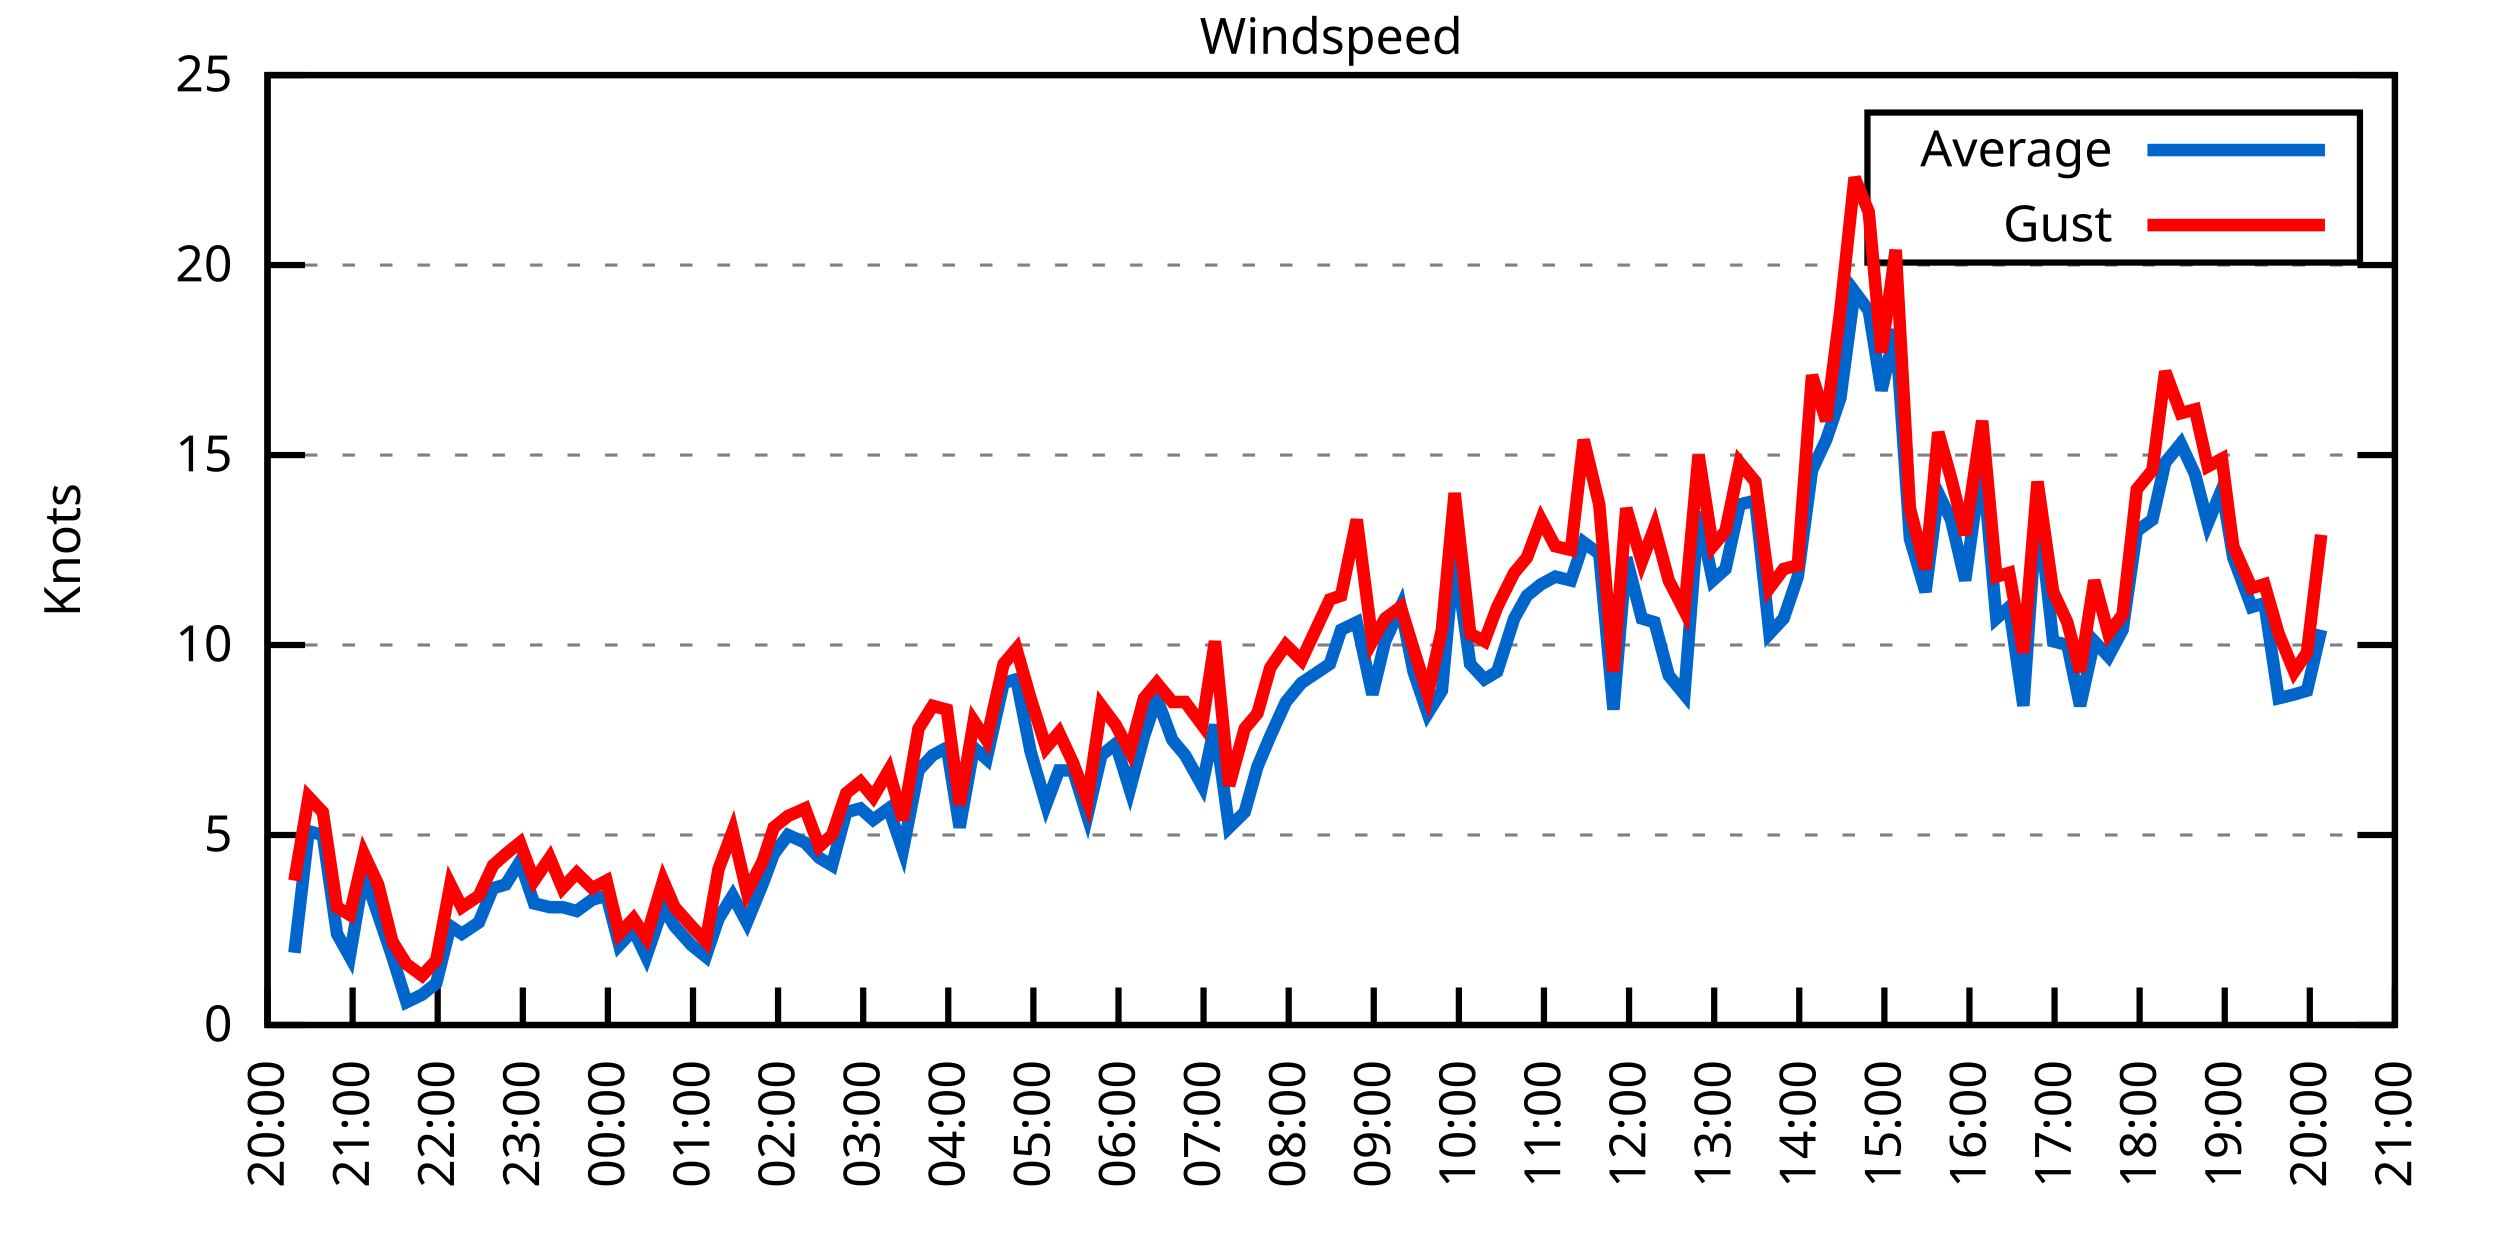
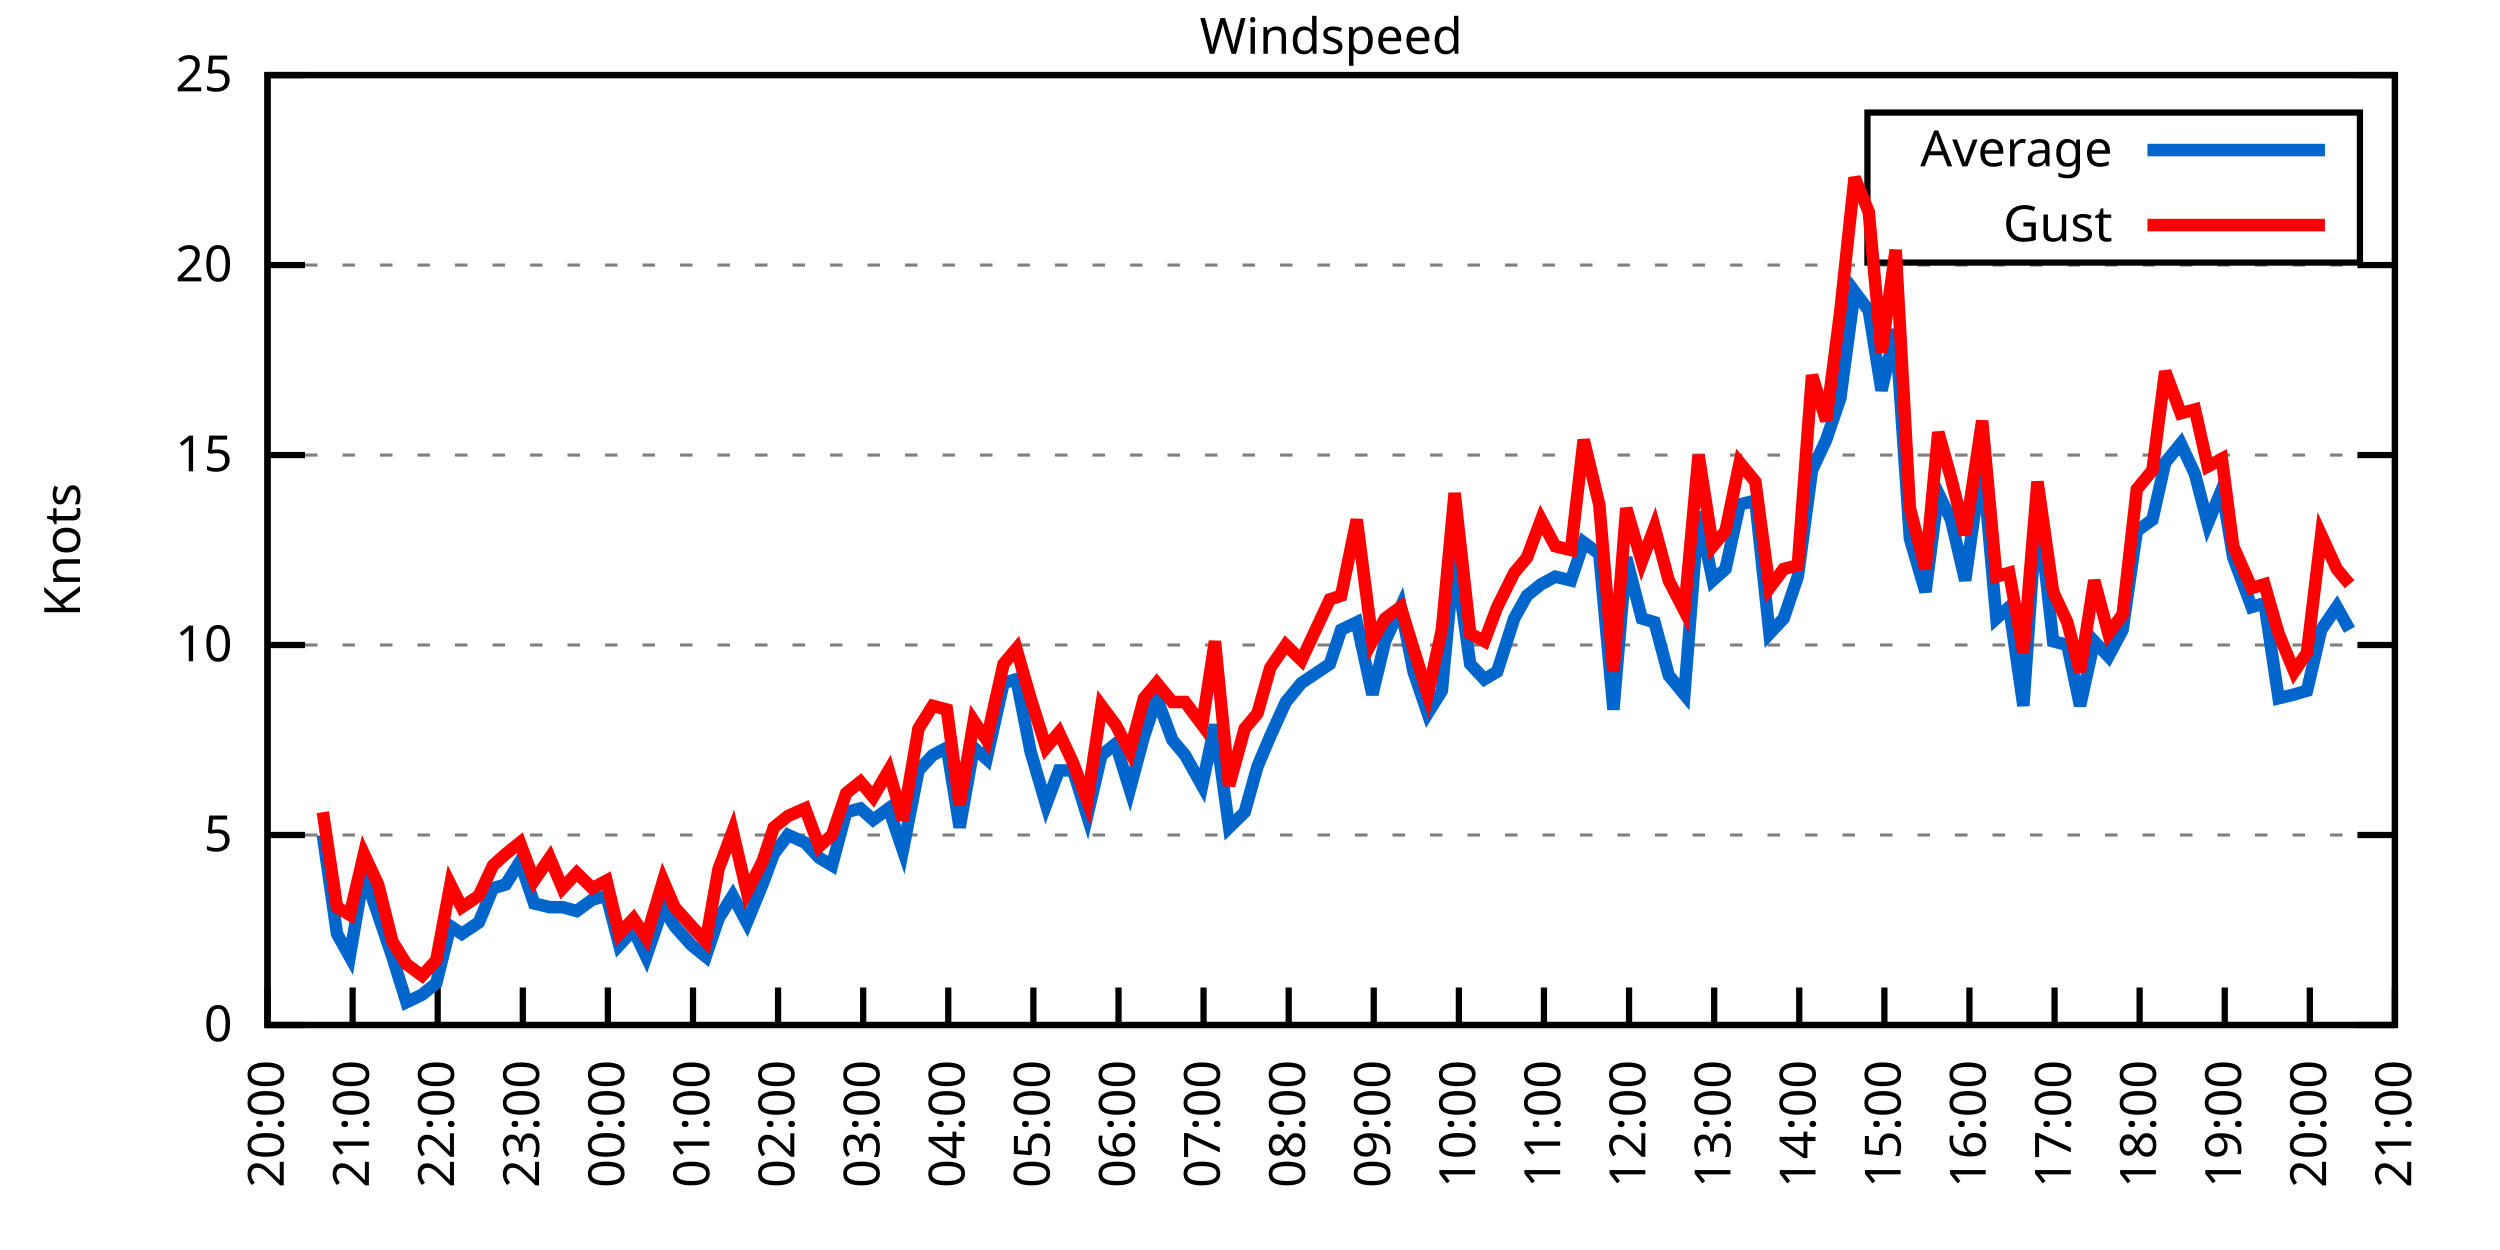
<svg xmlns="http://www.w3.org/2000/svg" xmlns:xlink="http://www.w3.org/1999/xlink" width="400" height="200" viewBox="0 0 400 200">
  <g id="gnuplot_canvas">
    <rect x="0" y="0" width="400" height="200" fill="none" />
    <defs>
      <circle id="gpDot" r="0.5" stroke-width="0.5" stroke="currentColor" />
      <path id="gpPt0" stroke-width="0.333" stroke="currentColor" d="M-1,0 h2 M0,-1 v2" />
      <path id="gpPt1" stroke-width="0.333" stroke="currentColor" d="M-1,-1 L1,1 M1,-1 L-1,1" />
      <path id="gpPt2" stroke-width="0.333" stroke="currentColor" d="M-1,0 L1,0 M0,-1 L0,1 M-1,-1 L1,1 M-1,1 L1,-1" />
      <rect id="gpPt3" stroke-width="0.333" stroke="currentColor" x="-1" y="-1" width="2" height="2" />
      <rect id="gpPt4" stroke-width="0.333" stroke="currentColor" fill="currentColor" x="-1" y="-1" width="2" height="2" />
      <circle id="gpPt5" stroke-width="0.333" stroke="currentColor" cx="0" cy="0" r="1" />
      <use xlink:href="#gpPt5" id="gpPt6" fill="currentColor" stroke="none" />
      <path id="gpPt7" stroke-width="0.333" stroke="currentColor" d="M0,-1.33 L-1.33,0.67 L1.33,0.67 z" />
      <use xlink:href="#gpPt7" id="gpPt8" fill="currentColor" stroke="none" />
      <use xlink:href="#gpPt7" id="gpPt9" stroke="currentColor" transform="rotate(180)" />
      <use xlink:href="#gpPt9" id="gpPt10" fill="currentColor" stroke="none" />
      <use xlink:href="#gpPt3" id="gpPt11" stroke="currentColor" transform="rotate(45)" />
      <use xlink:href="#gpPt11" id="gpPt12" fill="currentColor" stroke="none" />
      <path id="gpPt13" stroke-width="0.333" stroke="currentColor" d="M0,1.330 L1.265,0.411 L0.782,-1.067 L-0.782,-1.076 L-1.265,0.411 z" />
      <use xlink:href="#gpPt13" id="gpPt14" fill="currentColor" stroke="none" />
      <filter id="textbox" filterUnits="objectBoundingBox" x="0" y="0" height="1" width="1">
        <feFlood flood-color="white" flood-opacity="1" result="bgnd" />
        <feComposite in="SourceGraphic" in2="bgnd" operator="atop" />
      </filter>
      <filter id="greybox" filterUnits="objectBoundingBox" x="0" y="0" height="1" width="1">
        <feFlood flood-color="lightgrey" flood-opacity="1" result="grey" />
        <feComposite in="SourceGraphic" in2="grey" operator="atop" />
      </filter>
    </defs>
    <g fill="none" color="white" stroke="currentColor" stroke-width="1.00" stroke-linecap="butt" stroke-linejoin="miter">
</g>
    <g fill="none" color="black" stroke="currentColor" stroke-width="1.00" stroke-linecap="butt" stroke-linejoin="miter">
      <g stroke="none" shape-rendering="crispEdges">
        <polygon fill="rgb(255, 255, 255)" points="42.80,164.00 383.18,164.00 383.18,12.02 42.80,12.02 " />
      </g>
    </g>
    <g fill="none" color="black" stroke="currentColor" stroke-width="1.00" stroke-linecap="butt" stroke-linejoin="miter">
</g>
    <g fill="none" color="black" stroke="black" stroke-width="0.50" stroke-linecap="butt" stroke-linejoin="miter">
</g>
    <g fill="none" color="gray" stroke="currentColor" stroke-width="0.50" stroke-linecap="butt" stroke-linejoin="miter">
      <path stroke="gray" stroke-dasharray="2,4" class="gridline" d="M42.80,164.00 L383.19,164.00  " />
    </g>
    <g fill="none" color="gray" stroke="gray" stroke-width="1.00" stroke-linecap="butt" stroke-linejoin="miter">
</g>
    <g fill="none" color="black" stroke="currentColor" stroke-width="1.00" stroke-linecap="butt" stroke-linejoin="miter">
      <path stroke="black" d="M42.80,164.00 L48.80,164.00 M383.19,164.00 L377.19,164.00  " />
      <g transform="translate(37.20,166.60)" stroke="none" fill="black" font-family="Sans" font-size="8.00" text-anchor="end">
        <text>
          <tspan font-family="Sans"> 0</tspan>
        </text>
      </g>
    </g>
    <g fill="none" color="black" stroke="currentColor" stroke-width="1.00" stroke-linecap="butt" stroke-linejoin="miter">
</g>
    <g fill="none" color="black" stroke="black" stroke-width="0.50" stroke-linecap="butt" stroke-linejoin="miter">
</g>
    <g fill="none" color="gray" stroke="currentColor" stroke-width="0.50" stroke-linecap="butt" stroke-linejoin="miter">
      <path stroke="gray" stroke-dasharray="2,4" class="gridline" d="M42.80,133.60 L383.19,133.60  " />
    </g>
    <g fill="none" color="gray" stroke="gray" stroke-width="1.00" stroke-linecap="butt" stroke-linejoin="miter">
</g>
    <g fill="none" color="black" stroke="currentColor" stroke-width="1.00" stroke-linecap="butt" stroke-linejoin="miter">
      <path stroke="black" d="M42.80,133.60 L48.80,133.60 M383.19,133.60 L377.19,133.60  " />
      <g transform="translate(37.20,136.20)" stroke="none" fill="black" font-family="Sans" font-size="8.00" text-anchor="end">
        <text>
          <tspan font-family="Sans"> 5</tspan>
        </text>
      </g>
    </g>
    <g fill="none" color="black" stroke="currentColor" stroke-width="1.00" stroke-linecap="butt" stroke-linejoin="miter">
</g>
    <g fill="none" color="black" stroke="black" stroke-width="0.50" stroke-linecap="butt" stroke-linejoin="miter">
</g>
    <g fill="none" color="gray" stroke="currentColor" stroke-width="0.50" stroke-linecap="butt" stroke-linejoin="miter">
      <path stroke="gray" stroke-dasharray="2,4" class="gridline" d="M42.80,103.20 L383.19,103.20  " />
    </g>
    <g fill="none" color="gray" stroke="gray" stroke-width="1.00" stroke-linecap="butt" stroke-linejoin="miter">
</g>
    <g fill="none" color="black" stroke="currentColor" stroke-width="1.00" stroke-linecap="butt" stroke-linejoin="miter">
      <path stroke="black" d="M42.80,103.20 L48.80,103.20 M383.19,103.20 L377.19,103.20  " />
      <g transform="translate(37.20,105.80)" stroke="none" fill="black" font-family="Sans" font-size="8.00" text-anchor="end">
        <text>
          <tspan font-family="Sans"> 10</tspan>
        </text>
      </g>
    </g>
    <g fill="none" color="black" stroke="currentColor" stroke-width="1.00" stroke-linecap="butt" stroke-linejoin="miter">
</g>
    <g fill="none" color="black" stroke="black" stroke-width="0.50" stroke-linecap="butt" stroke-linejoin="miter">
</g>
    <g fill="none" color="gray" stroke="currentColor" stroke-width="0.50" stroke-linecap="butt" stroke-linejoin="miter">
      <path stroke="gray" stroke-dasharray="2,4" class="gridline" d="M42.80,72.81 L383.19,72.81  " />
    </g>
    <g fill="none" color="gray" stroke="gray" stroke-width="1.00" stroke-linecap="butt" stroke-linejoin="miter">
</g>
    <g fill="none" color="black" stroke="currentColor" stroke-width="1.00" stroke-linecap="butt" stroke-linejoin="miter">
      <path stroke="black" d="M42.80,72.81 L48.80,72.81 M383.19,72.81 L377.19,72.81  " />
      <g transform="translate(37.20,75.41)" stroke="none" fill="black" font-family="Sans" font-size="8.00" text-anchor="end">
        <text>
          <tspan font-family="Sans"> 15</tspan>
        </text>
      </g>
    </g>
    <g fill="none" color="black" stroke="currentColor" stroke-width="1.00" stroke-linecap="butt" stroke-linejoin="miter">
</g>
    <g fill="none" color="black" stroke="black" stroke-width="0.50" stroke-linecap="butt" stroke-linejoin="miter">
</g>
    <g fill="none" color="gray" stroke="currentColor" stroke-width="0.50" stroke-linecap="butt" stroke-linejoin="miter">
      <path stroke="gray" stroke-dasharray="2,4" class="gridline" d="M42.80,42.41 L383.19,42.41  " />
    </g>
    <g fill="none" color="gray" stroke="gray" stroke-width="1.00" stroke-linecap="butt" stroke-linejoin="miter">
</g>
    <g fill="none" color="black" stroke="currentColor" stroke-width="1.00" stroke-linecap="butt" stroke-linejoin="miter">
      <path stroke="black" d="M42.80,42.41 L48.80,42.41 M383.19,42.41 L377.19,42.41  " />
      <g transform="translate(37.20,45.01)" stroke="none" fill="black" font-family="Sans" font-size="8.00" text-anchor="end">
        <text>
          <tspan font-family="Sans"> 20</tspan>
        </text>
      </g>
    </g>
    <g fill="none" color="black" stroke="currentColor" stroke-width="1.00" stroke-linecap="butt" stroke-linejoin="miter">
</g>
    <g fill="none" color="black" stroke="black" stroke-width="0.50" stroke-linecap="butt" stroke-linejoin="miter">
</g>
    <g fill="none" color="gray" stroke="currentColor" stroke-width="0.50" stroke-linecap="butt" stroke-linejoin="miter">
      <path stroke="gray" stroke-dasharray="2,4" class="gridline" d="M42.80,12.01 L383.19,12.01  " />
    </g>
    <g fill="none" color="gray" stroke="gray" stroke-width="1.00" stroke-linecap="butt" stroke-linejoin="miter">
</g>
    <g fill="none" color="black" stroke="currentColor" stroke-width="1.00" stroke-linecap="butt" stroke-linejoin="miter">
      <path stroke="black" d="M42.80,12.01 L48.80,12.01 M383.19,12.01 L377.19,12.01  " />
      <g transform="translate(37.20,14.61)" stroke="none" fill="black" font-family="Sans" font-size="8.00" text-anchor="end">
        <text>
          <tspan font-family="Sans"> 25</tspan>
        </text>
      </g>
    </g>
    <g fill="none" color="black" stroke="currentColor" stroke-width="1.00" stroke-linecap="butt" stroke-linejoin="miter">
      <path stroke="black" d="M42.80,164.00 L42.80,158.00  " />
      <g transform="translate(45.40,169.60) rotate(270.00)" stroke="none" fill="black" font-family="Sans" font-size="8.00" text-anchor="end">
        <text>
          <tspan font-family="Sans">20:00</tspan>
        </text>
      </g>
    </g>
    <g fill="none" color="black" stroke="currentColor" stroke-width="1.00" stroke-linecap="butt" stroke-linejoin="miter">
      <path stroke="black" d="M56.42,164.00 L56.42,158.00  " />
      <g transform="translate(59.02,169.60) rotate(270.00)" stroke="none" fill="black" font-family="Sans" font-size="8.00" text-anchor="end">
        <text>
          <tspan font-family="Sans">21:00</tspan>
        </text>
      </g>
    </g>
    <g fill="none" color="black" stroke="currentColor" stroke-width="1.00" stroke-linecap="butt" stroke-linejoin="miter">
      <path stroke="black" d="M70.03,164.00 L70.03,158.00  " />
      <g transform="translate(72.63,169.60) rotate(270.00)" stroke="none" fill="black" font-family="Sans" font-size="8.00" text-anchor="end">
        <text>
          <tspan font-family="Sans">22:00</tspan>
        </text>
      </g>
    </g>
    <g fill="none" color="black" stroke="currentColor" stroke-width="1.00" stroke-linecap="butt" stroke-linejoin="miter">
      <path stroke="black" d="M83.65,164.00 L83.65,158.00  " />
      <g transform="translate(86.25,169.60) rotate(270.00)" stroke="none" fill="black" font-family="Sans" font-size="8.00" text-anchor="end">
        <text>
          <tspan font-family="Sans">23:00</tspan>
        </text>
      </g>
    </g>
    <g fill="none" color="black" stroke="currentColor" stroke-width="1.00" stroke-linecap="butt" stroke-linejoin="miter">
      <path stroke="black" d="M97.26,164.00 L97.26,158.00  " />
      <g transform="translate(99.86,169.60) rotate(270.00)" stroke="none" fill="black" font-family="Sans" font-size="8.00" text-anchor="end">
        <text>
          <tspan font-family="Sans">00:00</tspan>
        </text>
      </g>
    </g>
    <g fill="none" color="black" stroke="currentColor" stroke-width="1.00" stroke-linecap="butt" stroke-linejoin="miter">
      <path stroke="black" d="M110.88,164.00 L110.88,158.00  " />
      <g transform="translate(113.48,169.60) rotate(270.00)" stroke="none" fill="black" font-family="Sans" font-size="8.00" text-anchor="end">
        <text>
          <tspan font-family="Sans">01:00</tspan>
        </text>
      </g>
    </g>
    <g fill="none" color="black" stroke="currentColor" stroke-width="1.00" stroke-linecap="butt" stroke-linejoin="miter">
      <path stroke="black" d="M124.49,164.00 L124.49,158.00  " />
      <g transform="translate(127.09,169.60) rotate(270.00)" stroke="none" fill="black" font-family="Sans" font-size="8.00" text-anchor="end">
        <text>
          <tspan font-family="Sans">02:00</tspan>
        </text>
      </g>
    </g>
    <g fill="none" color="black" stroke="currentColor" stroke-width="1.00" stroke-linecap="butt" stroke-linejoin="miter">
      <path stroke="black" d="M138.11,164.00 L138.11,158.00  " />
      <g transform="translate(140.71,169.60) rotate(270.00)" stroke="none" fill="black" font-family="Sans" font-size="8.00" text-anchor="end">
        <text>
          <tspan font-family="Sans">03:00</tspan>
        </text>
      </g>
    </g>
    <g fill="none" color="black" stroke="currentColor" stroke-width="1.00" stroke-linecap="butt" stroke-linejoin="miter">
      <path stroke="black" d="M151.72,164.00 L151.72,158.00  " />
      <g transform="translate(154.32,169.60) rotate(270.00)" stroke="none" fill="black" font-family="Sans" font-size="8.00" text-anchor="end">
        <text>
          <tspan font-family="Sans">04:00</tspan>
        </text>
      </g>
    </g>
    <g fill="none" color="black" stroke="currentColor" stroke-width="1.00" stroke-linecap="butt" stroke-linejoin="miter">
      <path stroke="black" d="M165.34,164.00 L165.34,158.00  " />
      <g transform="translate(167.94,169.60) rotate(270.00)" stroke="none" fill="black" font-family="Sans" font-size="8.00" text-anchor="end">
        <text>
          <tspan font-family="Sans">05:00</tspan>
        </text>
      </g>
    </g>
    <g fill="none" color="black" stroke="currentColor" stroke-width="1.00" stroke-linecap="butt" stroke-linejoin="miter">
      <path stroke="black" d="M178.96,164.00 L178.96,158.00  " />
      <g transform="translate(181.56,169.60) rotate(270.00)" stroke="none" fill="black" font-family="Sans" font-size="8.00" text-anchor="end">
        <text>
          <tspan font-family="Sans">06:00</tspan>
        </text>
      </g>
    </g>
    <g fill="none" color="black" stroke="currentColor" stroke-width="1.00" stroke-linecap="butt" stroke-linejoin="miter">
      <path stroke="black" d="M192.57,164.00 L192.57,158.00  " />
      <g transform="translate(195.17,169.60) rotate(270.00)" stroke="none" fill="black" font-family="Sans" font-size="8.00" text-anchor="end">
        <text>
          <tspan font-family="Sans">07:00</tspan>
        </text>
      </g>
    </g>
    <g fill="none" color="black" stroke="currentColor" stroke-width="1.00" stroke-linecap="butt" stroke-linejoin="miter">
      <path stroke="black" d="M206.19,164.00 L206.19,158.00  " />
      <g transform="translate(208.79,169.60) rotate(270.00)" stroke="none" fill="black" font-family="Sans" font-size="8.00" text-anchor="end">
        <text>
          <tspan font-family="Sans">08:00</tspan>
        </text>
      </g>
    </g>
    <g fill="none" color="black" stroke="currentColor" stroke-width="1.00" stroke-linecap="butt" stroke-linejoin="miter">
      <path stroke="black" d="M219.80,164.00 L219.80,158.00  " />
      <g transform="translate(222.40,169.60) rotate(270.00)" stroke="none" fill="black" font-family="Sans" font-size="8.00" text-anchor="end">
        <text>
          <tspan font-family="Sans">09:00</tspan>
        </text>
      </g>
    </g>
    <g fill="none" color="black" stroke="currentColor" stroke-width="1.00" stroke-linecap="butt" stroke-linejoin="miter">
      <path stroke="black" d="M233.42,164.00 L233.42,158.00  " />
      <g transform="translate(236.02,169.60) rotate(270.00)" stroke="none" fill="black" font-family="Sans" font-size="8.00" text-anchor="end">
        <text>
          <tspan font-family="Sans">10:00</tspan>
        </text>
      </g>
    </g>
    <g fill="none" color="black" stroke="currentColor" stroke-width="1.00" stroke-linecap="butt" stroke-linejoin="miter">
      <path stroke="black" d="M247.03,164.00 L247.03,158.00  " />
      <g transform="translate(249.63,169.60) rotate(270.00)" stroke="none" fill="black" font-family="Sans" font-size="8.00" text-anchor="end">
        <text>
          <tspan font-family="Sans">11:00</tspan>
        </text>
      </g>
    </g>
    <g fill="none" color="black" stroke="currentColor" stroke-width="1.00" stroke-linecap="butt" stroke-linejoin="miter">
      <path stroke="black" d="M260.65,164.00 L260.65,158.00  " />
      <g transform="translate(263.25,169.60) rotate(270.00)" stroke="none" fill="black" font-family="Sans" font-size="8.00" text-anchor="end">
        <text>
          <tspan font-family="Sans">12:00</tspan>
        </text>
      </g>
    </g>
    <g fill="none" color="black" stroke="currentColor" stroke-width="1.00" stroke-linecap="butt" stroke-linejoin="miter">
      <path stroke="black" d="M274.27,164.00 L274.27,158.00  " />
      <g transform="translate(276.87,169.60) rotate(270.00)" stroke="none" fill="black" font-family="Sans" font-size="8.00" text-anchor="end">
        <text>
          <tspan font-family="Sans">13:00</tspan>
        </text>
      </g>
    </g>
    <g fill="none" color="black" stroke="currentColor" stroke-width="1.00" stroke-linecap="butt" stroke-linejoin="miter">
      <path stroke="black" d="M287.88,164.00 L287.88,158.00  " />
      <g transform="translate(290.48,169.60) rotate(270.00)" stroke="none" fill="black" font-family="Sans" font-size="8.00" text-anchor="end">
        <text>
          <tspan font-family="Sans">14:00</tspan>
        </text>
      </g>
    </g>
    <g fill="none" color="black" stroke="currentColor" stroke-width="1.00" stroke-linecap="butt" stroke-linejoin="miter">
      <path stroke="black" d="M301.50,164.00 L301.50,158.00  " />
      <g transform="translate(304.10,169.60) rotate(270.00)" stroke="none" fill="black" font-family="Sans" font-size="8.00" text-anchor="end">
        <text>
          <tspan font-family="Sans">15:00</tspan>
        </text>
      </g>
    </g>
    <g fill="none" color="black" stroke="currentColor" stroke-width="1.00" stroke-linecap="butt" stroke-linejoin="miter">
      <path stroke="black" d="M315.11,164.00 L315.11,158.00  " />
      <g transform="translate(317.71,169.60) rotate(270.00)" stroke="none" fill="black" font-family="Sans" font-size="8.00" text-anchor="end">
        <text>
          <tspan font-family="Sans">16:00</tspan>
        </text>
      </g>
    </g>
    <g fill="none" color="black" stroke="currentColor" stroke-width="1.00" stroke-linecap="butt" stroke-linejoin="miter">
      <path stroke="black" d="M328.73,164.00 L328.73,158.00  " />
      <g transform="translate(331.33,169.60) rotate(270.00)" stroke="none" fill="black" font-family="Sans" font-size="8.00" text-anchor="end">
        <text>
          <tspan font-family="Sans">17:00</tspan>
        </text>
      </g>
    </g>
    <g fill="none" color="black" stroke="currentColor" stroke-width="1.00" stroke-linecap="butt" stroke-linejoin="miter">
      <path stroke="black" d="M342.34,164.00 L342.34,158.00  " />
      <g transform="translate(344.94,169.60) rotate(270.00)" stroke="none" fill="black" font-family="Sans" font-size="8.00" text-anchor="end">
        <text>
          <tspan font-family="Sans">18:00</tspan>
        </text>
      </g>
    </g>
    <g fill="none" color="black" stroke="currentColor" stroke-width="1.00" stroke-linecap="butt" stroke-linejoin="miter">
      <path stroke="black" d="M355.96,164.00 L355.96,158.00  " />
      <g transform="translate(358.56,169.60) rotate(270.00)" stroke="none" fill="black" font-family="Sans" font-size="8.00" text-anchor="end">
        <text>
          <tspan font-family="Sans">19:00</tspan>
        </text>
      </g>
    </g>
    <g fill="none" color="black" stroke="currentColor" stroke-width="1.00" stroke-linecap="butt" stroke-linejoin="miter">
      <path stroke="black" d="M369.57,164.00 L369.57,158.00  " />
      <g transform="translate(372.17,169.60) rotate(270.00)" stroke="none" fill="black" font-family="Sans" font-size="8.00" text-anchor="end">
        <text>
          <tspan font-family="Sans">20:00</tspan>
        </text>
      </g>
    </g>
    <g fill="none" color="black" stroke="currentColor" stroke-width="1.00" stroke-linecap="butt" stroke-linejoin="miter">
      <path stroke="black" d="M383.19,164.00 L383.19,158.00  " />
      <g transform="translate(385.79,169.60) rotate(270.00)" stroke="none" fill="black" font-family="Sans" font-size="8.00" text-anchor="end">
        <text>
          <tspan font-family="Sans">21:00</tspan>
        </text>
      </g>
    </g>
    <g fill="none" color="black" stroke="currentColor" stroke-width="1.00" stroke-linecap="butt" stroke-linejoin="miter">
</g>
    <g fill="none" color="black" stroke="currentColor" stroke-width="1.00" stroke-linecap="butt" stroke-linejoin="miter">
      <path stroke="black" d="M42.80,12.01 L42.80,164.00 L383.19,164.00 L383.19,12.01 L42.80,12.01 Z  " />
    </g>
    <g fill="none" color="black" stroke="currentColor" stroke-width="1.00" stroke-linecap="butt" stroke-linejoin="miter">
</g>
    <g fill="none" color="black" stroke="currentColor" stroke-width="1.00" stroke-linecap="butt" stroke-linejoin="miter">
      <path stroke="black" d="M298.79,42.01 L298.79,18.01 L377.59,18.01 L377.59,42.01 L298.79,42.01 Z  " />
    </g>
    <g id="Windspeed_plot_1">
      <g fill="none" color="white" stroke="black" stroke-width="2.00" stroke-linecap="butt" stroke-linejoin="miter">
</g>
      <g fill="none" color="black" stroke="currentColor" stroke-width="2.00" stroke-linecap="butt" stroke-linejoin="miter">
        <g transform="translate(337.99,26.61)" stroke="none" fill="black" font-family="Sans" font-size="8.00" text-anchor="end">
          <text>
            <tspan font-family="Sans">Average</tspan>
          </text>
        </g>
      </g>
      <g fill="none" color="black" stroke="currentColor" stroke-width="2.00" stroke-linecap="butt" stroke-linejoin="miter">
-         <path stroke="rgb(  0, 102, 204)" d="M343.59,24.01 L371.99,24.01 M47.11,152.45 L49.38,132.99 L51.65,133.60 L53.92,149.41 L55.96,153.06 L58.23,139.68   L60.50,146.37 L62.77,153.06 L65.04,160.35 L67.54,159.14 L69.80,157.31 L72.07,148.19 L73.89,149.41 L76.61,147.59   L78.88,142.11 L80.92,141.51 L83.19,137.86 L85.46,144.55 L87.96,145.15 L90.00,145.15 L92.27,145.76 L94.77,143.94   L97.04,143.33 L99.08,151.23 L101.35,148.80 L103.39,153.06 L106.11,145.15 L107.93,148.19 L110.65,151.23 L112.92,153.06   L114.96,146.98 L117.23,143.33 L119.50,147.59 L122.00,141.51 L123.81,136.64 L126.08,133.60 L128.81,134.82 L131.07,137.25   L133.12,138.47 L135.39,129.95 L137.66,129.35 L139.70,131.17 L142.19,129.35 L144.46,136.03 L146.96,123.27 L149.23,120.83   L151.50,119.62 L153.54,132.39 L155.81,119.62 L157.85,121.44 L160.57,109.28 L162.62,108.68 L164.89,120.23 L167.38,128.74   L169.43,123.27 L171.69,123.27 L173.96,130.56 L176.23,120.83 L178.50,119.01 L180.77,126.31 L183.04,117.80 L185.08,111.72   L187.58,118.40 L189.62,120.83 L192.34,125.70 L194.39,115.97 L196.66,132.39 L199.15,129.95 L201.19,122.66 L203.24,117.80   L205.73,112.32 L208.23,109.28 L212.77,106.24 L214.58,100.77 L217.08,99.56 L219.58,111.11 L221.62,102.60 L224.11,97.12   L226.16,107.46 L228.43,114.15 L230.70,110.50 L232.74,88.61 L235.23,106.24 L237.50,108.68 L239.55,107.46 L242.27,98.95   L244.31,95.30 L246.58,93.48 L248.85,92.26 L251.35,92.87 L253.39,86.79 L255.88,88.61 L258.15,113.54 L260.20,89.22   L262.69,98.95 L264.73,99.56 L267.00,108.07 L269.50,111.11 L271.77,81.93 L274.04,92.87 L276.08,91.04 L278.35,80.71   L280.85,80.10 L283.12,101.38 L285.38,98.95 L287.65,92.26 L289.92,75.24 L292.19,70.37 L294.46,63.69 L296.73,46.66   L299.00,49.70 L301.04,62.47 L303.31,52.74 L305.58,86.18 L308.08,94.69 L310.12,78.89 L312.16,83.14 L314.43,92.87   L317.15,73.41 L319.42,98.95 L321.47,97.12 L323.74,112.93 L326.00,80.10 L328.50,102.60 L330.77,103.20 L332.81,112.93   L335.08,102.60 L337.35,105.03 L339.62,100.77 L341.89,84.97 L344.39,83.14 L346.43,74.02 L348.92,70.98 L351.19,75.85   L353.24,83.75 L355.50,78.28 L357.32,89.22 L360.27,97.12 L362.31,96.52 L364.58,111.72 L367.08,111.11 L369.12,110.50   L371.39,100.77  " />
+         <path stroke="rgb(  0, 102, 204)" d="M343.59,24.01 L371.99,24.01 M51.65,133.60 L53.92,149.41 L55.96,153.06 L58.23,139.68 L60.50,146.37 L62.77,153.06   L65.04,160.35 L67.54,159.14 L69.80,157.31 L72.07,148.19 L73.89,149.41 L76.61,147.59 L78.88,142.11 L80.92,141.51   L83.19,137.86 L85.46,144.55 L87.96,145.15 L90.00,145.15 L92.27,145.76 L94.77,143.94 L97.04,143.33 L99.08,151.23   L101.35,148.80 L103.39,153.06 L106.11,145.15 L107.93,148.19 L110.65,151.23 L112.92,153.06 L114.96,146.98 L117.23,143.33   L119.50,147.59 L122.00,141.51 L123.81,136.64 L126.08,133.60 L128.81,134.82 L131.07,137.25 L133.12,138.47 L135.39,129.95   L137.66,129.35 L139.70,131.17 L142.19,129.35 L144.46,136.03 L146.96,123.27 L149.23,120.83 L151.50,119.62 L153.54,132.39   L155.81,119.62 L157.85,121.44 L160.57,109.28 L162.62,108.68 L164.89,120.23 L167.38,128.74 L169.43,123.27 L171.69,123.27   L173.96,130.56 L176.23,120.83 L178.50,119.01 L180.77,126.31 L183.04,117.80 L185.08,111.72 L187.58,118.40 L189.62,120.83   L192.34,125.70 L194.39,115.97 L196.66,132.39 L199.15,129.95 L201.19,122.66 L203.24,117.80 L205.73,112.32 L208.23,109.28   L212.77,106.24 L214.58,100.77 L217.08,99.56 L219.58,111.11 L221.62,102.60 L224.11,97.12 L226.16,107.46 L228.43,114.15   L230.70,110.50 L232.74,88.61 L235.23,106.24 L237.50,108.68 L239.55,107.46 L242.27,98.95 L244.31,95.30 L246.58,93.48   L248.85,92.26 L251.35,92.87 L253.39,86.79 L255.88,88.61 L258.15,113.54 L260.20,89.22 L262.69,98.95 L264.73,99.56   L267.00,108.07 L269.50,111.11 L271.77,81.93 L274.04,92.87 L276.08,91.04 L278.35,80.71 L280.85,80.10 L283.12,101.38   L285.38,98.95 L287.65,92.26 L289.92,75.24 L292.19,70.37 L294.46,63.69 L296.73,46.66 L299.00,49.70 L301.04,62.47   L303.31,52.74 L305.58,86.18 L308.08,94.69 L310.12,78.89 L312.16,83.14 L314.43,92.87 L317.15,73.41 L319.42,98.95   L321.47,97.12 L323.74,112.93 L326.00,80.10 L328.50,102.60 L330.77,103.20 L332.81,112.93 L335.08,102.60 L337.35,105.03   L339.62,100.77 L341.89,84.97 L344.39,83.14 L346.43,74.02 L348.92,70.98 L351.19,75.85 L353.24,83.75 L355.50,78.28   L357.32,89.22 L360.27,97.12 L362.31,96.52 L364.58,111.72 L367.08,111.11 L369.12,110.50 L371.39,100.77 L373.89,97.12   L375.93,100.77  " />
      </g>
    </g>
    <g id="Windspeed_plot_2">
      <g fill="none" color="black" stroke="currentColor" stroke-width="2.00" stroke-linecap="butt" stroke-linejoin="miter">
        <g transform="translate(337.99,38.61)" stroke="none" fill="black" font-family="Sans" font-size="8.00" text-anchor="end">
          <text>
            <tspan font-family="Sans">Gust</tspan>
          </text>
        </g>
      </g>
      <g fill="none" color="black" stroke="currentColor" stroke-width="2.00" stroke-linecap="butt" stroke-linejoin="miter">
-         <path stroke="rgb(255,   0,   0)" d="M343.59,36.01 L371.99,36.01 M47.11,140.90 L49.38,127.52 L51.65,129.95 L53.92,145.15 L55.96,146.37 L58.23,136.64   L60.50,141.51 L62.77,150.62 L65.04,154.27 L67.54,156.10 L69.80,153.66 L72.07,141.51 L73.89,145.15 L76.61,143.33   L78.88,138.47 L80.92,136.64 L83.19,134.82 L85.46,140.90 L87.96,137.25 L90.00,142.11 L92.27,139.68 L94.77,142.11   L97.04,140.90 L99.08,149.41 L101.35,146.98 L103.39,150.02 L106.11,140.90 L107.93,145.15 L110.65,148.19 L112.92,150.62   L114.96,139.07 L117.23,132.99 L119.50,142.72 L122.00,137.86 L123.81,132.39 L126.08,130.56 L128.81,129.35 L131.07,135.43   L133.12,133.60 L135.39,126.91 L137.66,125.09 L139.70,127.52 L142.19,123.27 L144.46,131.17 L146.96,116.58 L149.23,112.93   L151.50,113.54 L153.54,128.74 L155.81,115.36 L157.85,118.40 L160.57,106.24 L162.62,103.81 L164.89,111.72 L167.38,119.62   L169.43,117.19 L171.69,122.05 L173.96,128.13 L176.23,112.93 L178.50,115.97 L180.77,120.23 L183.04,111.72 L185.08,109.28   L187.58,112.32 L189.62,112.32 L192.34,115.97 L194.39,102.60 L196.66,125.70 L199.15,116.58 L201.19,114.15 L203.24,106.85   L205.73,103.20 L208.23,105.64 L212.77,95.91 L214.58,95.30 L217.08,83.14 L219.58,102.60 L221.62,98.95 L224.11,97.12   L226.16,103.81 L228.43,111.11 L230.70,100.77 L232.74,78.89 L235.23,101.38 L237.50,102.60 L239.55,97.12 L242.27,91.65   L244.31,89.22 L246.58,83.14 L248.85,87.40 L251.35,88.00 L253.39,70.37 L255.88,80.71 L258.15,107.46 L260.20,81.32   L262.69,89.83 L264.73,84.36 L267.00,92.87 L269.50,97.73 L271.77,72.81 L274.04,87.40 L276.08,84.97 L278.35,74.02   L280.85,77.06 L283.12,94.08 L285.38,91.04 L287.65,90.44 L289.92,60.04 L292.19,67.33 L294.46,49.70 L296.73,28.42   L299.00,33.90 L301.04,56.39 L303.31,39.98 L305.58,81.32 L308.08,91.04 L310.12,69.16 L312.16,76.45 L314.43,85.57   L317.15,67.33 L319.42,92.26 L321.47,91.65 L323.74,104.42 L326.00,77.06 L328.50,94.69 L330.77,99.56 L332.81,107.46   L335.08,92.87 L337.35,101.38 L339.62,98.34 L341.89,78.28 L344.39,75.24 L346.43,59.43 L348.92,66.12 L351.19,65.51   L353.24,74.63 L355.50,73.41 L357.32,87.40 L360.27,94.08 L362.31,93.48 L364.58,101.38 L367.08,107.46 L369.12,104.42   L371.39,85.57  " />
+         <path stroke="rgb(255,   0,   0)" d="M343.59,36.01 L371.99,36.01 M51.65,129.95 L53.92,145.15 L55.96,146.37 L58.23,136.64 L60.50,141.51 L62.77,150.62   L65.04,154.27 L67.54,156.10 L69.80,153.66 L72.07,141.51 L73.89,145.15 L76.61,143.33 L78.88,138.47 L80.92,136.64   L83.19,134.82 L85.46,140.90 L87.96,137.25 L90.00,142.11 L92.27,139.68 L94.77,142.11 L97.04,140.90 L99.08,149.41   L101.35,146.98 L103.39,150.02 L106.11,140.90 L107.93,145.15 L110.65,148.19 L112.92,150.62 L114.96,139.07 L117.23,132.99   L119.50,142.72 L122.00,137.86 L123.81,132.39 L126.08,130.56 L128.81,129.35 L131.07,135.43 L133.12,133.60 L135.39,126.91   L137.66,125.09 L139.70,127.52 L142.19,123.27 L144.46,131.17 L146.96,116.58 L149.23,112.93 L151.50,113.54 L153.54,128.74   L155.81,115.36 L157.85,118.40 L160.57,106.24 L162.62,103.81 L164.89,111.72 L167.38,119.62 L169.43,117.19 L171.69,122.05   L173.96,128.13 L176.23,112.93 L178.50,115.97 L180.77,120.23 L183.04,111.72 L185.08,109.28 L187.58,112.32 L189.62,112.32   L192.34,115.97 L194.39,102.60 L196.66,125.70 L199.15,116.58 L201.19,114.15 L203.24,106.85 L205.73,103.20 L208.23,105.64   L212.77,95.91 L214.58,95.30 L217.08,83.14 L219.58,102.60 L221.62,98.95 L224.11,97.12 L226.16,103.81 L228.43,111.11   L230.70,100.77 L232.74,78.89 L235.23,101.38 L237.50,102.60 L239.55,97.12 L242.27,91.65 L244.31,89.22 L246.58,83.14   L248.85,87.40 L251.35,88.00 L253.39,70.37 L255.88,80.71 L258.15,107.46 L260.20,81.32 L262.69,89.83 L264.73,84.36   L267.00,92.87 L269.50,97.73 L271.77,72.81 L274.04,87.40 L276.08,84.97 L278.35,74.02 L280.85,77.06 L283.12,94.08   L285.38,91.04 L287.65,90.44 L289.92,60.04 L292.19,67.33 L294.46,49.70 L296.73,28.42 L299.00,33.90 L301.04,56.39   L303.31,39.98 L305.58,81.32 L308.08,91.04 L310.12,69.16 L312.16,76.45 L314.43,85.57 L317.15,67.33 L319.42,92.26   L321.47,91.65 L323.74,104.42 L326.00,77.06 L328.50,94.69 L330.77,99.56 L332.81,107.46 L335.08,92.87 L337.35,101.38   L339.62,98.34 L341.89,78.28 L344.39,75.24 L346.43,59.43 L348.92,66.12 L351.19,65.51 L353.24,74.63 L355.50,73.41   L357.32,87.40 L360.27,94.08 L362.31,93.48 L364.58,101.38 L367.08,107.46 L369.12,104.42 L371.39,85.57 L373.89,91.04   L375.93,93.48  " />
      </g>
    </g>
    <g fill="none" color="black" stroke="currentColor" stroke-width="2.00" stroke-linecap="butt" stroke-linejoin="miter">
</g>
    <g fill="none" color="black" stroke="black" stroke-width="1.00" stroke-linecap="butt" stroke-linejoin="miter">
</g>
    <g fill="none" color="black" stroke="currentColor" stroke-width="1.00" stroke-linecap="butt" stroke-linejoin="miter">
      <path stroke="black" d="M42.80,12.01 L42.80,164.00 L383.19,164.00 L383.19,12.01 L42.80,12.01 Z  " />
      <g transform="translate(12.80,88.01) rotate(270.00)" stroke="none" fill="black" font-family="Sans" font-size="8.00" text-anchor="middle">
        <text>
          <tspan font-family="Sans">Knots</tspan>
        </text>
      </g>
    </g>
    <g fill="none" color="black" stroke="currentColor" stroke-width="1.00" stroke-linecap="butt" stroke-linejoin="miter">
</g>
    <g fill="none" color="black" stroke="currentColor" stroke-width="1.00" stroke-linecap="butt" stroke-linejoin="miter">
      <g transform="translate(212.99,8.61)" stroke="none" fill="black" font-family="Sans" font-size="8.00" text-anchor="middle">
        <text>
          <tspan font-family="Sans">Windspeed</tspan>
        </text>
      </g>
    </g>
    <g fill="none" color="black" stroke="currentColor" stroke-width="1.00" stroke-linecap="butt" stroke-linejoin="miter">
</g>
  </g>
</svg>
